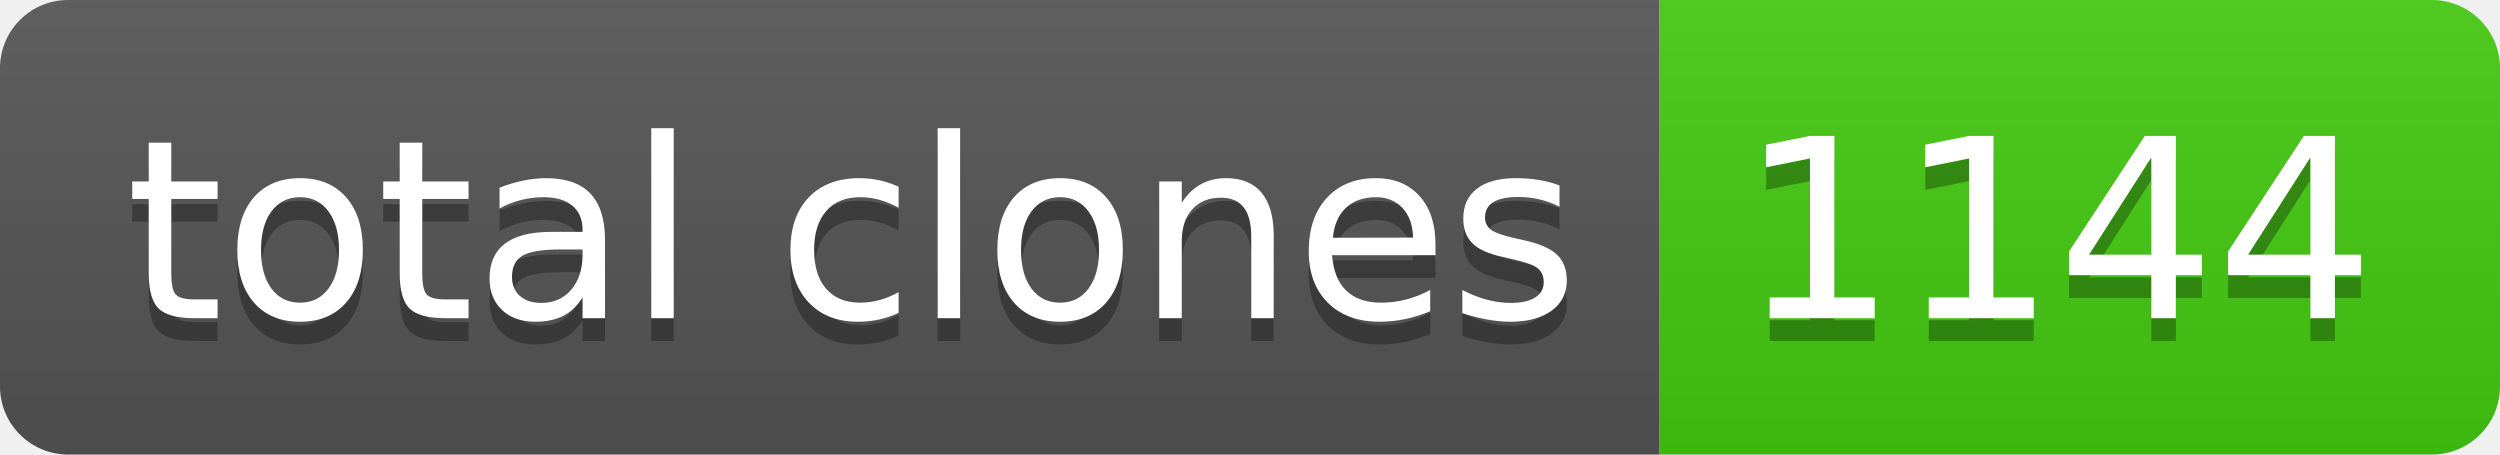
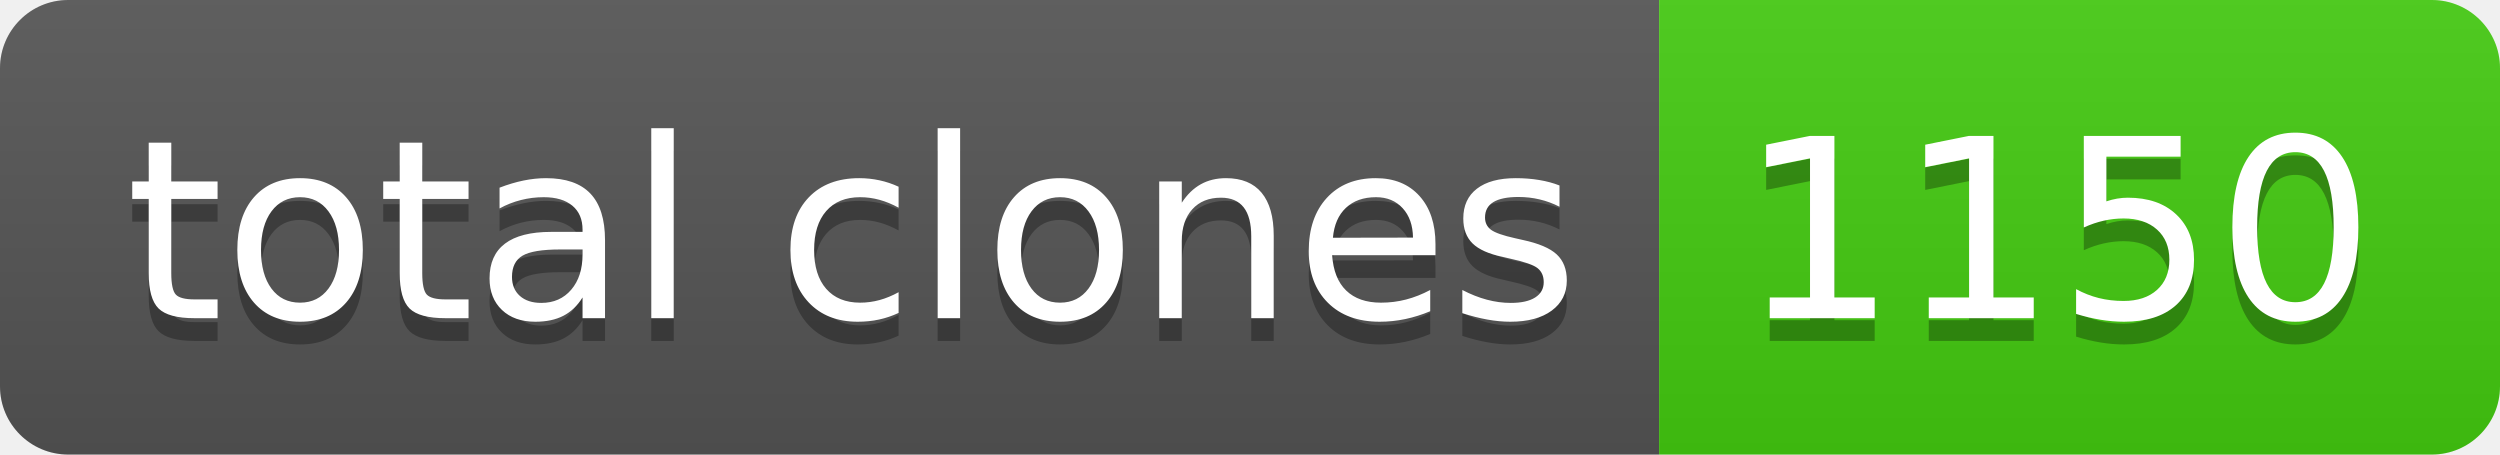
- <svg xmlns="http://www.w3.org/2000/svg" width="110" height="20" role="img" aria-label="total clones: 1144">
+ <svg xmlns="http://www.w3.org/2000/svg" width="110" height="20" role="img" aria-label="total clones: 1150">
  <linearGradient id="s" x2="0" y2="100%">
    <stop offset="0" stop-color="#bbb" stop-opacity=".1" />
    <stop offset="1" stop-opacity=".1" />
  </linearGradient>
  <clipPath id="r">
    <rect width="110" height="20" rx="3" fill="#fff" />
  </clipPath>
  <g clip-path="url(#r)">
    <rect width="73" height="20" fill="#555" />
    <rect x="73" width="37" height="20" fill="#4c1" />
    <rect width="110" height="20" fill="url(#s)" />
  </g>
  <g fill="#fff" text-anchor="middle" font-family="Verdana,Geneva,DejaVu Sans,sans-serif" text-rendering="geometricPrecision" font-size="110">
    <text aria-hidden="true" x="375" y="150" fill="#010101" fill-opacity=".3" transform="scale(.1)" textLength="630">total clones</text>
    <text x="375" y="140" transform="scale(.1)" fill="#fff" textLength="630">total clones</text>
-     <text aria-hidden="true" x="905" y="150" fill="#010101" fill-opacity=".3" transform="scale(.1)" textLength="270">1144</text>
-     <text x="905" y="140" transform="scale(.1)" fill="#fff" textLength="270">1144</text>
+     <text aria-hidden="true" x="905" y="150" fill="#010101" fill-opacity=".3" transform="scale(.1)" textLength="270">1150</text>
+     <text x="905" y="140" transform="scale(.1)" fill="#fff" textLength="270">1150</text>
  </g>
</svg>
